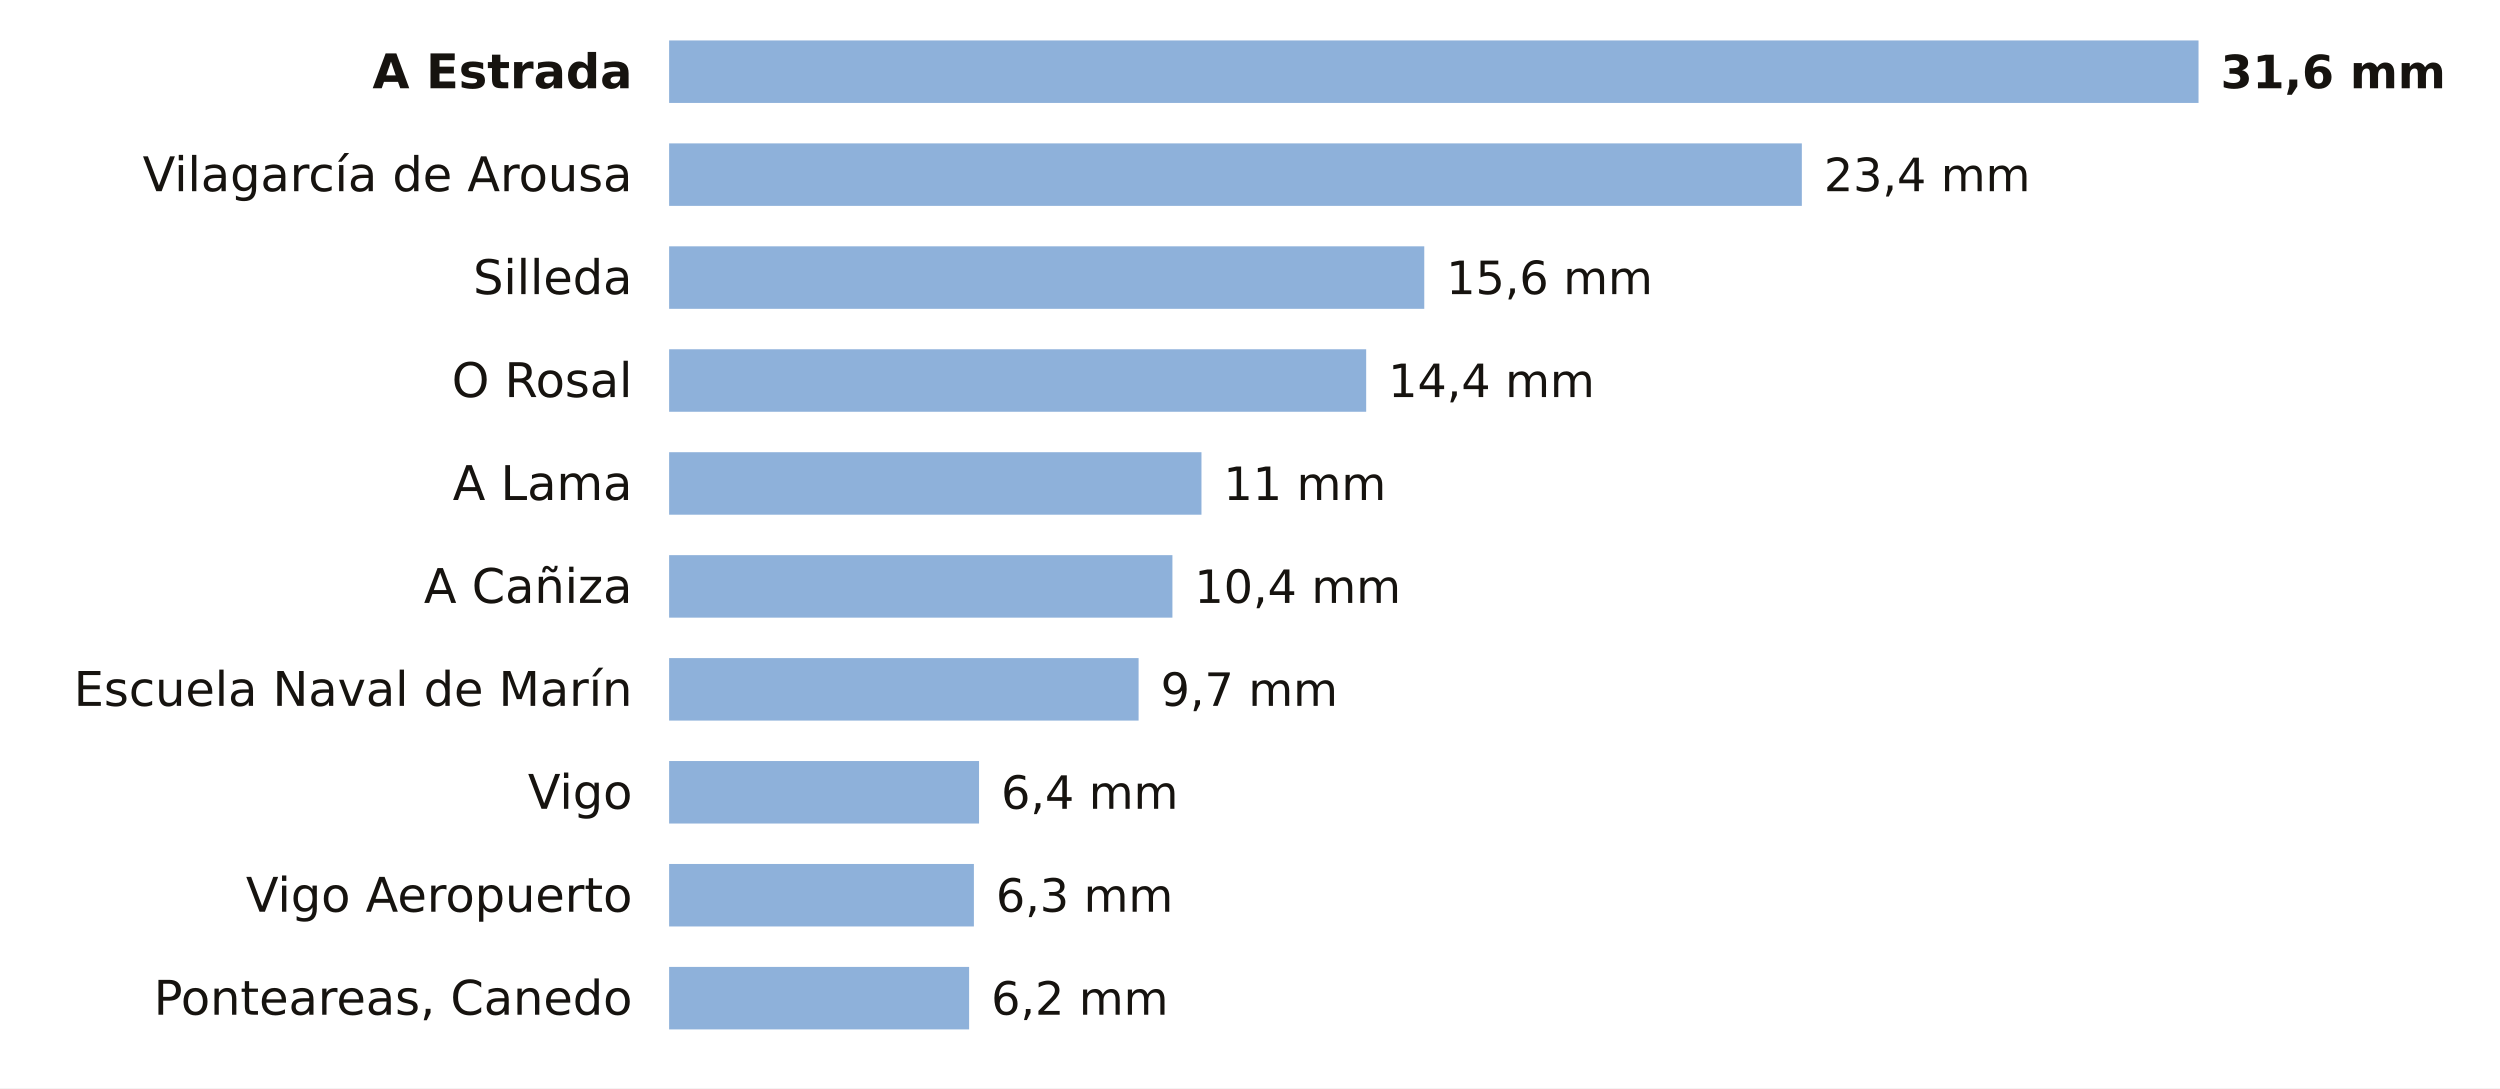
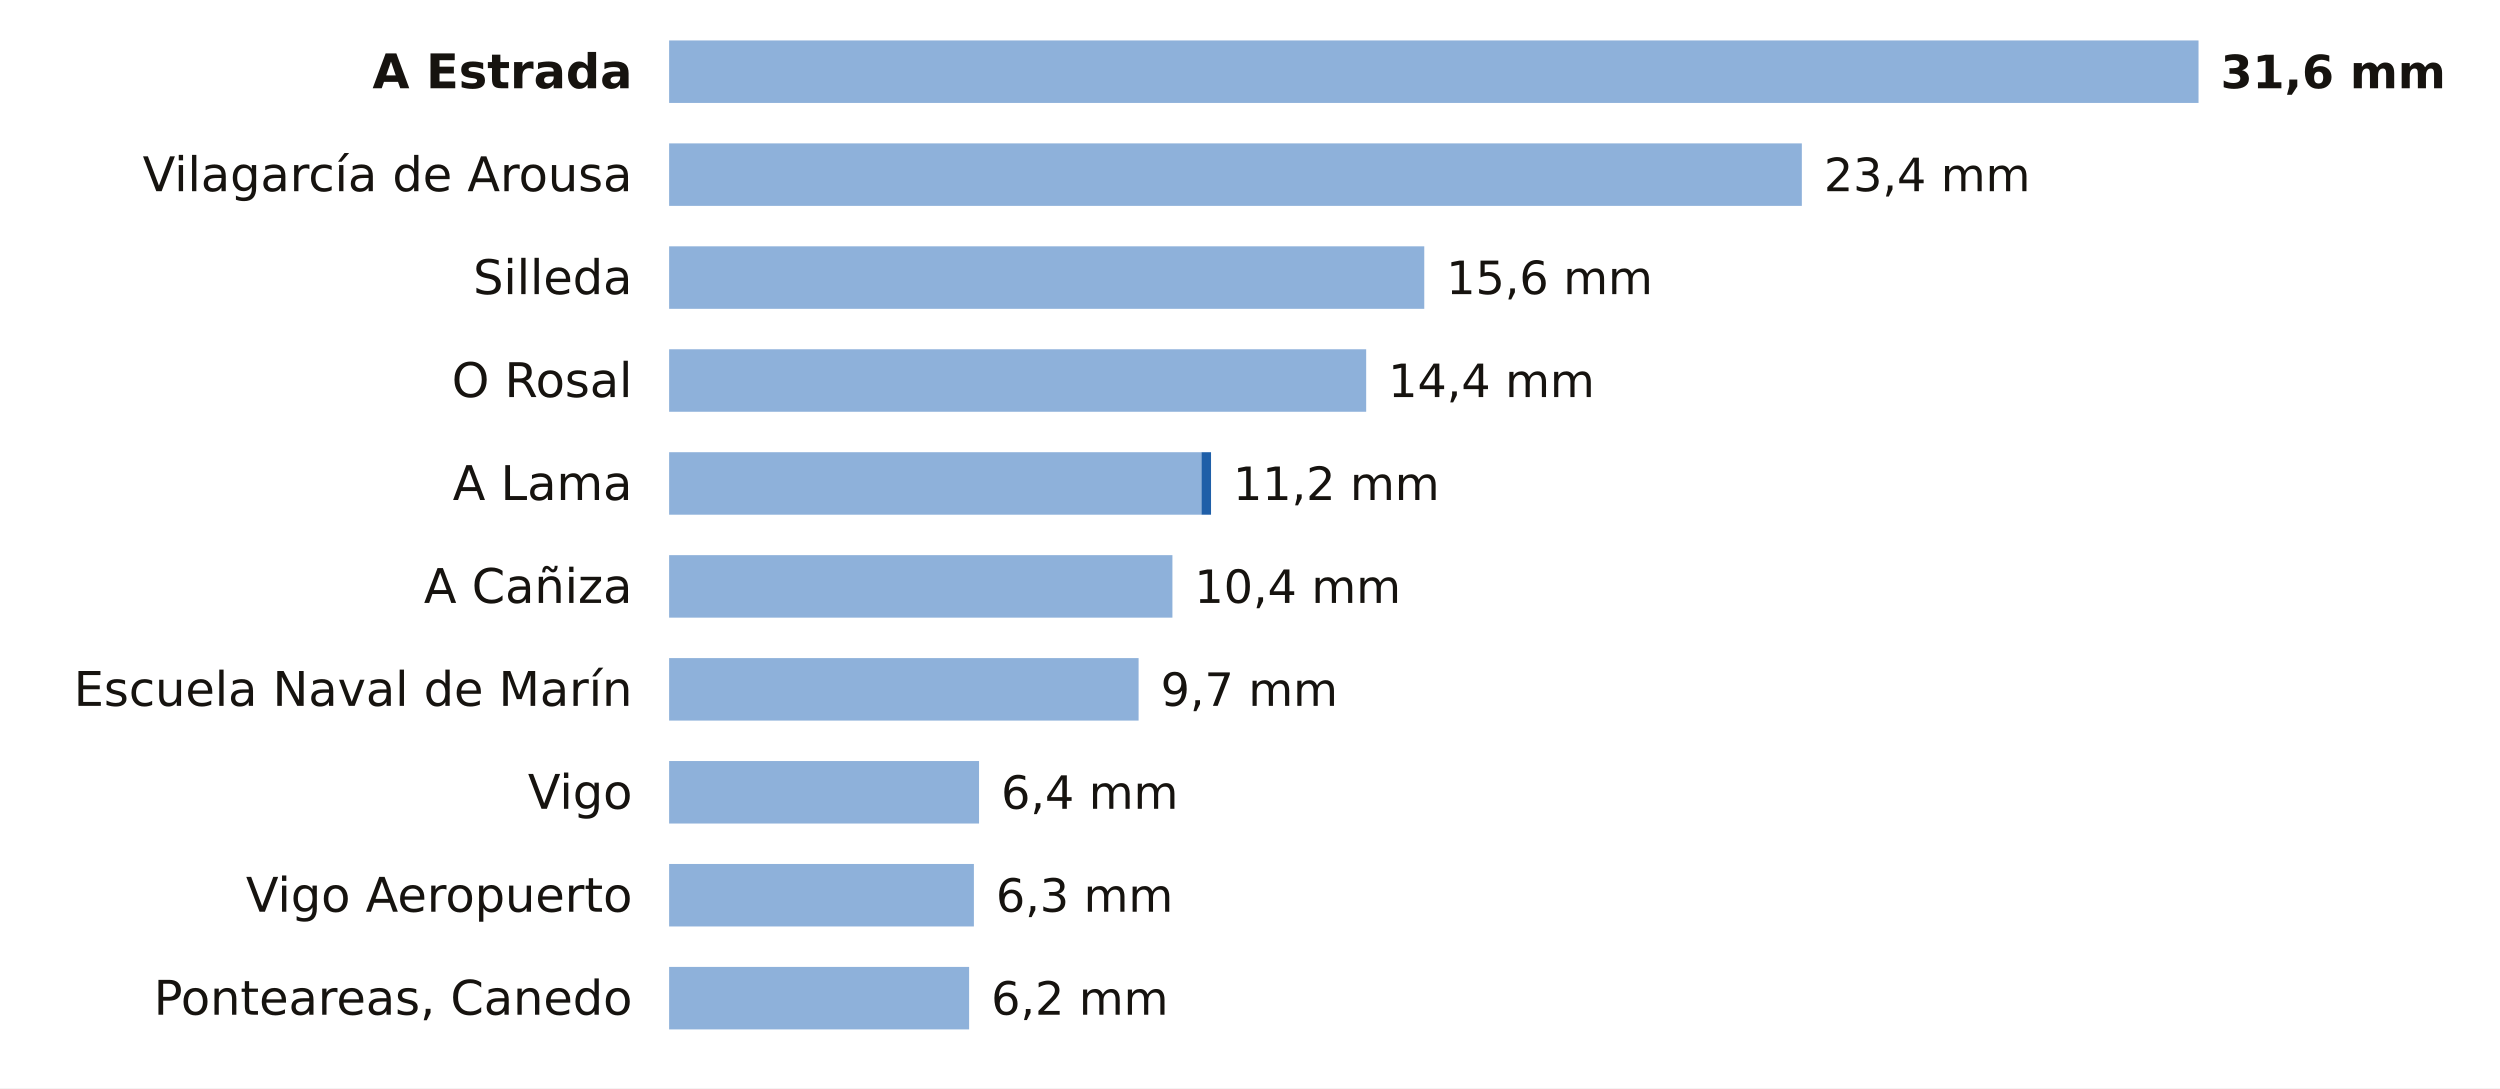
<svg xmlns="http://www.w3.org/2000/svg" viewBox="0 0 680 296" width="680" height="296" role="img" aria-label="La lluvia de los últimos 7 días en las estaciones de AEMET de Pontevedra">
  <rect width="680" height="296" fill="#FFFFFF" />
  <text x="172.0" y="24.0" font-size="13" fill="#16130F" text-anchor="end" font-weight="600" font-family="Public Sans, DejaVu Sans, Arial, sans-serif">A Estrada</text>
  <rect x="182" y="11" width="416.0" height="17" fill="#8EB1DA" />
  <text x="604.0" y="24.0" font-size="12.5" fill="#16130F" text-anchor="start" font-weight="700" font-family="Public Sans, DejaVu Sans, Arial, sans-serif">31,6 mm</text>
  <text x="172.0" y="52.0" font-size="13" fill="#16130F" text-anchor="end" font-weight="400" font-family="Public Sans, DejaVu Sans, Arial, sans-serif">Vilagarcía de Arousa</text>
  <rect x="182" y="39" width="308.1" height="17" fill="#8EB1DA" />
  <text x="496.1" y="52.0" font-size="12.5" fill="#16130F" text-anchor="start" font-weight="500" font-family="Public Sans, DejaVu Sans, Arial, sans-serif">23,4 mm</text>
  <text x="172.0" y="80.0" font-size="13" fill="#16130F" text-anchor="end" font-weight="400" font-family="Public Sans, DejaVu Sans, Arial, sans-serif">Silleda</text>
  <rect x="182" y="67" width="205.4" height="17" fill="#8EB1DA" />
  <text x="393.4" y="80.0" font-size="12.5" fill="#16130F" text-anchor="start" font-weight="500" font-family="Public Sans, DejaVu Sans, Arial, sans-serif">15,6 mm</text>
  <text x="172.0" y="108.0" font-size="13" fill="#16130F" text-anchor="end" font-weight="400" font-family="Public Sans, DejaVu Sans, Arial, sans-serif">O Rosal</text>
  <rect x="182" y="95" width="189.6" height="17" fill="#8EB1DA" />
  <text x="377.6" y="108.0" font-size="12.5" fill="#16130F" text-anchor="start" font-weight="500" font-family="Public Sans, DejaVu Sans, Arial, sans-serif">14,4 mm</text>
  <text x="172.0" y="136.0" font-size="13" fill="#16130F" text-anchor="end" font-weight="400" font-family="Public Sans, DejaVu Sans, Arial, sans-serif">A Lama</text>
  <rect x="182" y="123" width="144.8" height="17" fill="#8EB1DA" />
-   <text x="332.8" y="136.0" font-size="12.5" fill="#16130F" text-anchor="start" font-weight="500" font-family="Public Sans, DejaVu Sans, Arial, sans-serif">11 mm</text>
+   <rect x="326.8" y="123" width="2.6" height="17" fill="#1F5FA8" />
+   <text x="335.4" y="136.0" font-size="12.5" fill="#16130F" text-anchor="start" font-weight="500" font-family="Public Sans, DejaVu Sans, Arial, sans-serif">11,2 mm</text>
  <text x="172.0" y="164.0" font-size="13" fill="#16130F" text-anchor="end" font-weight="400" font-family="Public Sans, DejaVu Sans, Arial, sans-serif">A Cañiza</text>
  <rect x="182" y="151" width="136.9" height="17" fill="#8EB1DA" />
  <text x="324.9" y="164.0" font-size="12.5" fill="#16130F" text-anchor="start" font-weight="500" font-family="Public Sans, DejaVu Sans, Arial, sans-serif">10,4 mm</text>
  <text x="172.0" y="192.0" font-size="13" fill="#16130F" text-anchor="end" font-weight="400" font-family="Public Sans, DejaVu Sans, Arial, sans-serif">Escuela Naval de Marín</text>
  <rect x="182" y="179" width="127.7" height="17" fill="#8EB1DA" />
  <text x="315.7" y="192.0" font-size="12.5" fill="#16130F" text-anchor="start" font-weight="500" font-family="Public Sans, DejaVu Sans, Arial, sans-serif">9,7 mm</text>
  <text x="172.0" y="220.0" font-size="13" fill="#16130F" text-anchor="end" font-weight="400" font-family="Public Sans, DejaVu Sans, Arial, sans-serif">Vigo</text>
  <rect x="182" y="207" width="84.3" height="17" fill="#8EB1DA" />
  <text x="272.3" y="220.0" font-size="12.5" fill="#16130F" text-anchor="start" font-weight="500" font-family="Public Sans, DejaVu Sans, Arial, sans-serif">6,4 mm</text>
  <text x="172.0" y="248.0" font-size="13" fill="#16130F" text-anchor="end" font-weight="400" font-family="Public Sans, DejaVu Sans, Arial, sans-serif">Vigo Aeropuerto</text>
  <rect x="182" y="235" width="82.9" height="17" fill="#8EB1DA" />
  <text x="270.9" y="248.0" font-size="12.5" fill="#16130F" text-anchor="start" font-weight="500" font-family="Public Sans, DejaVu Sans, Arial, sans-serif">6,3 mm</text>
  <text x="172.0" y="276.0" font-size="13" fill="#16130F" text-anchor="end" font-weight="400" font-family="Public Sans, DejaVu Sans, Arial, sans-serif">Ponteareas, Canedo</text>
  <rect x="182" y="263" width="81.6" height="17" fill="#8EB1DA" />
  <text x="269.6" y="276.0" font-size="12.5" fill="#16130F" text-anchor="start" font-weight="500" font-family="Public Sans, DejaVu Sans, Arial, sans-serif">6,2 mm</text>
</svg>
